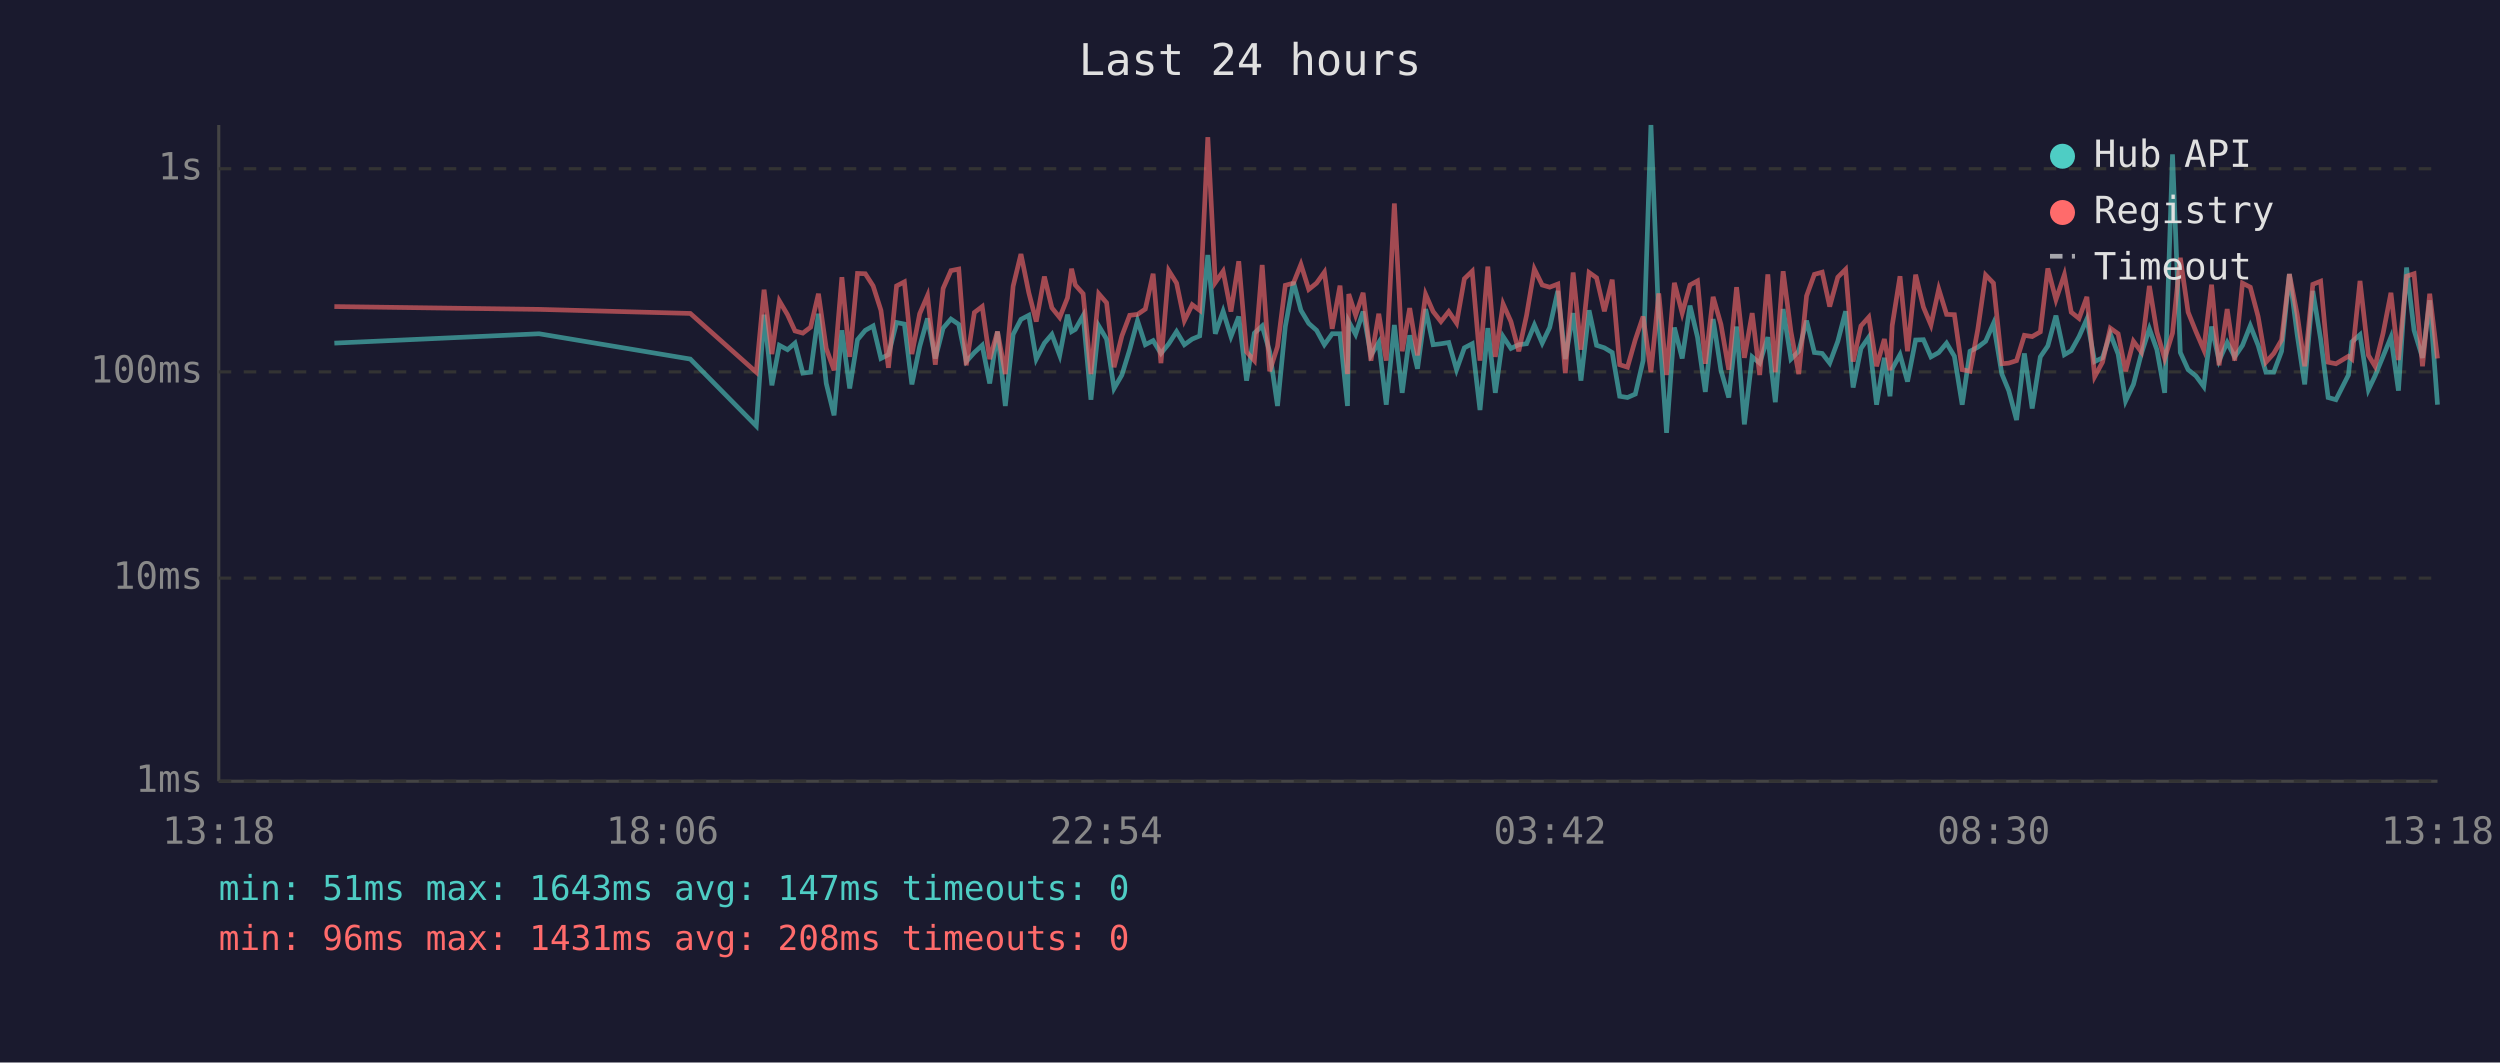
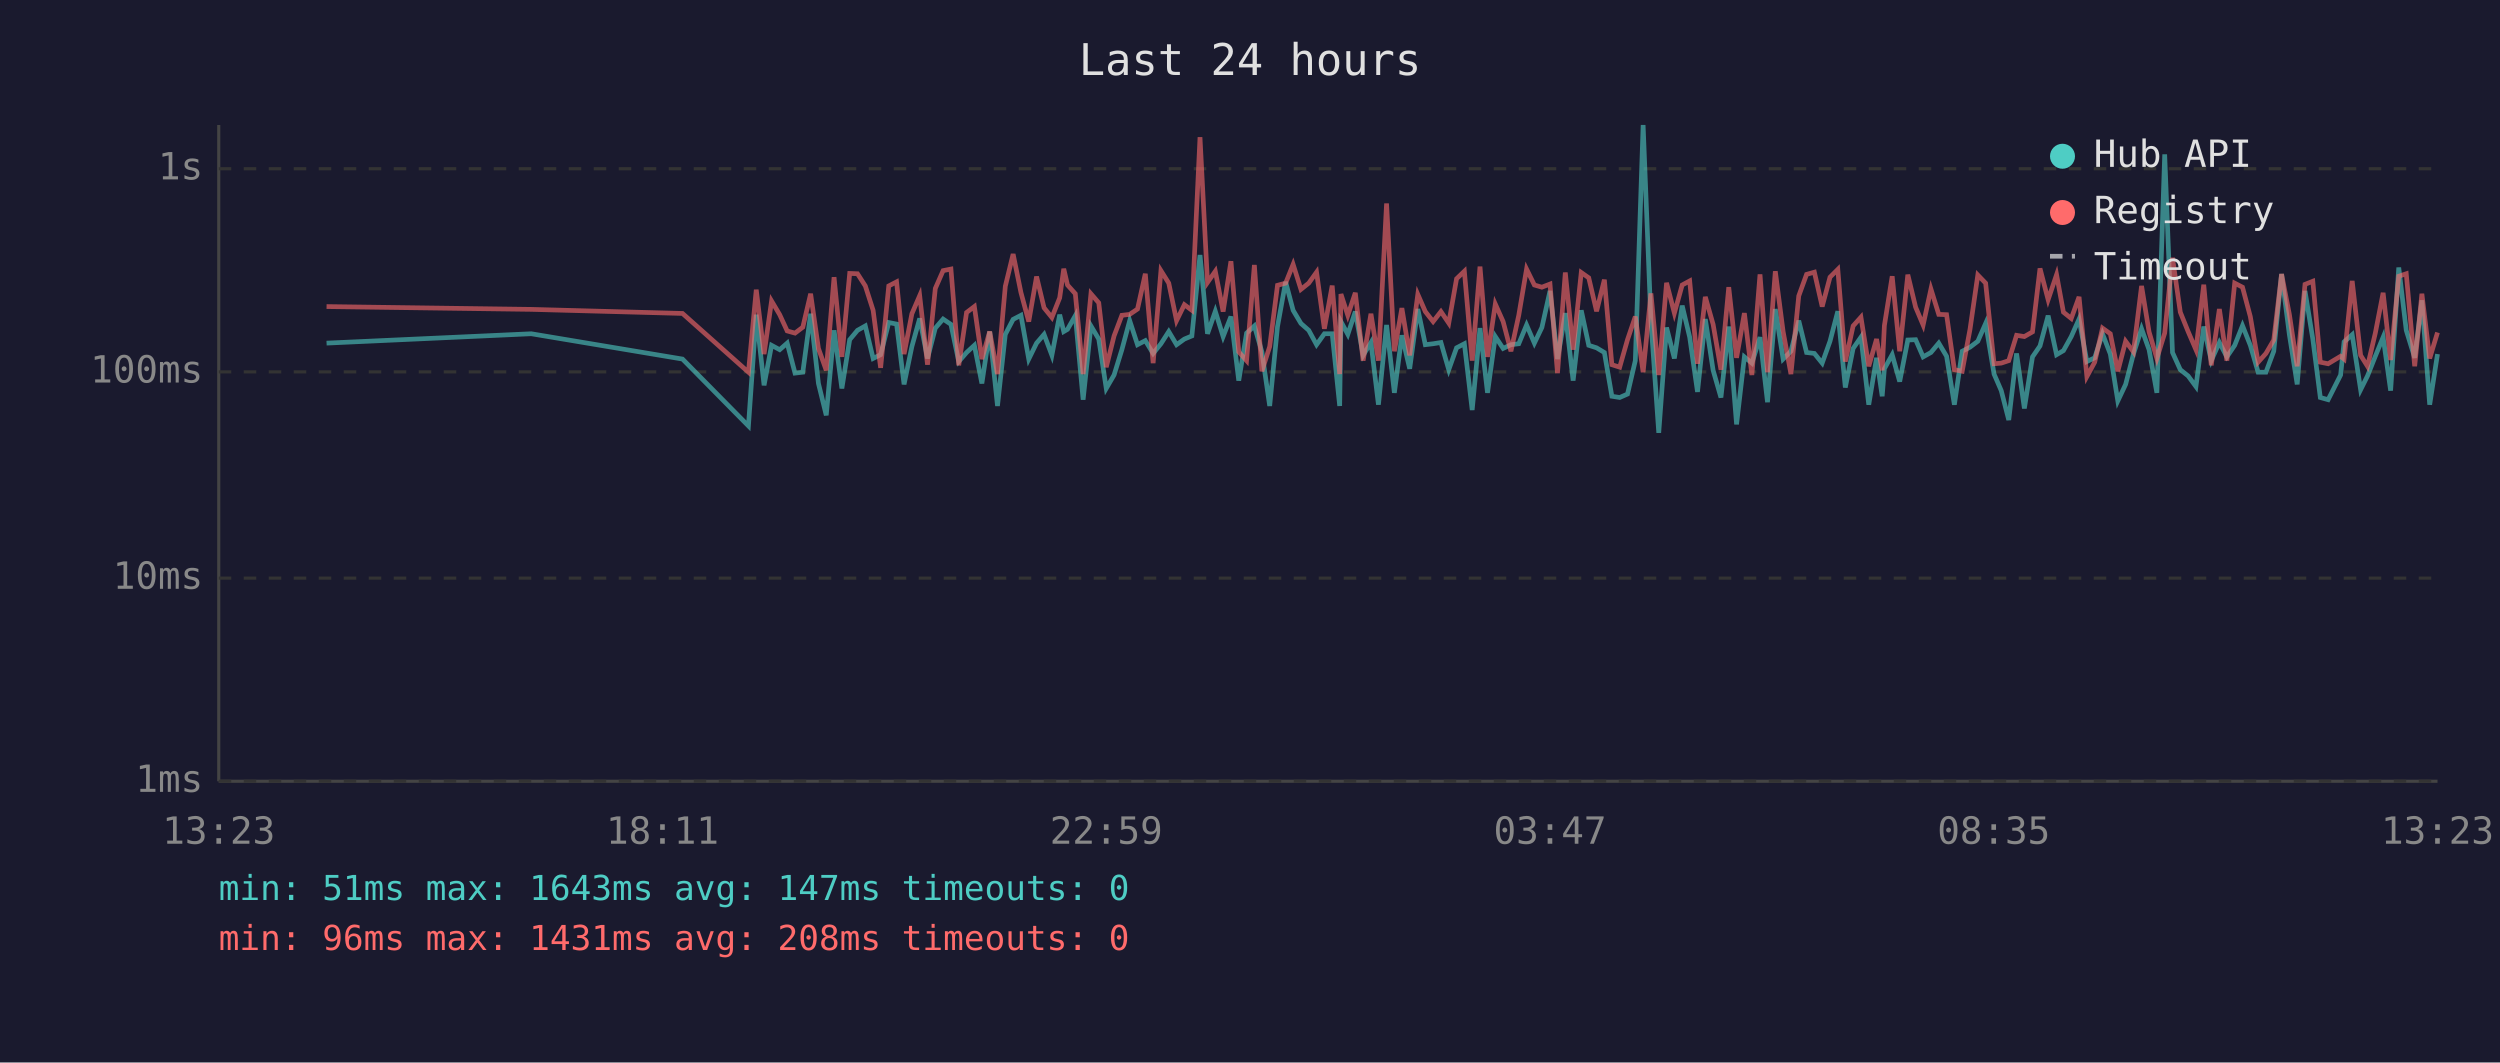
<svg xmlns="http://www.w3.org/2000/svg" viewBox="0 0 800 340" font-family="monospace" font-size="12">
  <rect width="800" height="340" fill="#1a1a2e" />
  <text x="400" y="24" fill="#e0e0e0" font-size="14" text-anchor="middle">Last 24 hours</text>
  <line x1="70" y1="40" x2="70" y2="250" stroke="#444" stroke-width="1" />
  <line x1="70" y1="250" x2="780" y2="250" stroke="#444" stroke-width="1" />
  <line x1="70" y1="250" x2="780" y2="250" stroke="#333" stroke-width="1" stroke-dasharray="4" />
  <text x="65" y="250" fill="#888" text-anchor="end" dominant-baseline="middle">1ms</text>
  <line x1="70" y1="185" x2="780" y2="185" stroke="#333" stroke-width="1" stroke-dasharray="4" />
  <text x="65" y="185" fill="#888" text-anchor="end" dominant-baseline="middle">10ms</text>
  <line x1="70" y1="119" x2="780" y2="119" stroke="#333" stroke-width="1" stroke-dasharray="4" />
  <text x="65" y="119" fill="#888" text-anchor="end" dominant-baseline="middle">100ms</text>
  <line x1="70" y1="54" x2="780" y2="54" stroke="#333" stroke-width="1" stroke-dasharray="4" />
  <text x="65" y="54" fill="#888" text-anchor="end" dominant-baseline="middle">1s</text>
-   <text x="70" y="270" fill="#888" text-anchor="middle">13:18</text>
-   <text x="212" y="270" fill="#888" text-anchor="middle">18:06</text>
-   <text x="354" y="270" fill="#888" text-anchor="middle">22:54</text>
-   <text x="496" y="270" fill="#888" text-anchor="middle">03:42</text>
-   <text x="638" y="270" fill="#888" text-anchor="middle">08:30</text>
-   <text x="780" y="270" fill="#888" text-anchor="middle">13:18</text>
-   <polyline points="107.0,109.8 172.5,106.8 220.9,114.9 242.0,136.3 244.5,100.7 247.0,123.3 249.4,110.5 252.0,111.9 254.4,109.8 256.9,119.4 259.4,119.1 261.9,100.4 264.4,122.7 266.9,132.9 269.4,105.7 271.9,124.3 274.4,108.7 276.9,105.7 279.4,104.3 281.9,114.7 284.3,113.5 286.9,103.2 289.4,103.7 291.8,123.0 294.3,110.9 296.8,101.9 299.3,114.7 301.8,105.0 304.3,102.1 306.8,103.8 309.2,115.7 311.8,112.8 314.3,110.5 316.7,122.7 319.2,106.1 321.7,129.9 324.2,107.0 326.7,102.2 329.2,100.9 331.6,114.9 334.2,109.8 336.6,107.0 339.1,113.7 341.6,100.7 342.9,106.1 344.1,105.4 346.6,101.0 349.1,127.9 351.6,104.3 354.1,108.5 356.5,124.3 359.0,120.0 361.5,111.9 364.0,102.6 366.5,110.3 369.0,109.0 371.5,113.1 374.0,110.0 376.5,106.1 379.0,110.3 381.5,108.5 383.9,107.5 386.5,81.6 388.9,106.8 391.4,99.6 393.9,107.7 396.4,101.3 398.9,121.8 401.4,106.6 403.9,104.3 406.3,112.6 408.8,129.9 411.3,104.5 413.9,90.2 416.3,99.3 418.8,103.5 421.3,105.7 423.8,110.3 426.3,106.8 428.8,106.8 431.2,129.9 431.6,102.9 433.8,107.0 436.2,99.7 438.7,113.7 441.2,109.6 443.6,129.5 446.2,104.0 448.7,125.7 451.1,107.3 453.6,118.0 456.2,98.9 458.6,110.3 461.1,110.0 463.6,109.6 466.1,118.3 468.6,111.3 471.1,110.0 473.6,131.2 476.1,105.0 478.5,125.7 481.0,107.7 483.5,111.5 486.0,110.3 488.5,110.0 491.0,104.0 493.5,109.8 495.9,104.8 498.5,93.1 500.9,114.9 503.4,100.2 505.9,121.8 508.5,99.3 510.9,110.5 513.4,111.3 515.9,112.8 518.3,126.8 520.8,127.2 523.3,126.1 525.8,115.4 528.3,40.0 530.8,102.7 533.3,138.5 535.8,104.8 538.3,114.7 540.8,97.8 543.2,107.9 545.7,125.4 548.2,102.1 550.7,118.5 553.2,127.2 555.7,104.5 558.2,135.8 560.7,114.2 563.1,116.2 565.7,107.9 568.1,128.7 570.6,98.9 573.1,114.9 575.6,112.4 578.1,102.6 580.6,112.8 583.1,113.1 585.5,116.2 588.1,109.2 590.6,99.6 593.0,124.0 595.5,111.5 598.0,107.9 600.5,129.5 603.0,114.5 604.8,126.8 605.5,118.0 608.0,113.5 610.4,122.1 613.0,108.8 615.5,108.7 617.9,114.2 620.4,112.8 622.9,109.8 625.4,114.0 627.9,129.5 630.4,112.4 632.9,111.1 635.4,109.2 637.9,103.5 640.6,119.7 642.8,125.0 645.3,134.4 647.8,113.1 650.3,130.7 652.9,114.2 655.3,110.7 657.9,101.0 660.6,113.5 662.8,112.2 665.3,107.7 667.8,102.1 670.3,115.7 672.8,114.5 675.3,106.8 677.8,113.3 680.2,128.3 682.7,123.0 685.2,113.3 687.8,105.2 690.2,111.9 692.7,125.7 695.2,49.4 697.7,112.8 700.2,118.3 702.7,120.3 705.2,123.7 707.7,104.5 710.1,115.4 712.7,109.6 715.1,114.2 717.6,110.5 720.1,104.2 722.6,110.5 725.1,119.1 727.6,119.1 730.1,112.4 732.6,87.7 735.1,107.1 737.5,123.0 740.1,93.1 742.6,108.5 745.0,127.2 747.5,127.9 751.5,120.0 752.6,109.4 755.2,107.1 757.9,124.7 760.0,120.3 762.6,114.0 765.1,107.9 767.5,125.0 770.1,85.6 772.5,105.7 775.2,114.5 777.5,96.1 780.0,129.5" fill="none" stroke="#4ecdc4" stroke-width="1.5" opacity="0.6" />
-   <polyline points="107.0,98.1 172.5,99.0 220.9,100.3 242.0,119.1 244.5,92.7 247.0,113.3 249.4,96.3 252.0,100.7 254.4,105.9 256.9,106.6 259.4,104.7 261.9,94.0 264.4,111.5 266.9,118.5 269.4,88.7 271.9,114.2 274.4,87.5 276.9,87.6 279.4,91.5 281.9,99.3 284.3,117.7 286.9,91.5 289.4,90.2 291.8,113.3 294.3,100.4 296.8,94.6 299.3,116.7 301.8,92.3 304.3,86.6 306.8,86.1 309.2,116.9 311.8,100.0 314.3,98.1 316.7,114.9 319.2,106.1 321.7,119.7 324.2,91.6 326.7,81.3 329.2,93.6 331.6,102.9 334.2,88.5 336.6,98.5 339.1,101.6 341.6,95.3 342.9,86.0 344.1,91.2 346.6,94.0 349.1,119.7 351.6,94.0 354.1,96.9 356.5,117.5 359.0,107.5 361.5,100.9 364.0,100.6 366.5,98.9 369.0,87.6 371.5,116.2 374.0,86.6 376.5,90.6 379.0,102.6 381.5,97.5 383.9,99.3 386.5,43.9 388.9,90.4 391.4,86.8 393.9,99.7 396.4,83.6 398.9,112.6 401.4,115.4 403.9,84.8 406.3,118.8 408.8,110.9 411.3,91.3 413.9,90.6 416.3,84.6 418.8,92.6 421.3,90.6 423.8,87.1 426.3,105.2 428.8,91.4 431.2,119.7 431.6,94.1 433.8,100.9 436.2,93.7 438.7,115.4 441.2,100.4 443.6,115.4 446.2,65.1 448.7,112.4 451.1,98.6 453.6,113.7 456.2,94.2 458.6,99.7 461.1,102.9 463.6,99.7 466.1,103.4 468.6,89.2 471.1,86.8 473.6,115.4 476.1,85.3 478.5,114.2 481.0,97.3 483.5,102.9 486.0,112.4 488.5,100.9 491.0,86.1 493.5,91.2 495.9,91.9 498.5,90.9 500.9,119.4 503.4,87.2 505.9,111.9 508.5,87.2 510.9,88.9 513.4,99.6 515.9,89.5 518.3,116.7 520.8,117.5 523.3,108.7 525.8,101.3 528.3,119.1 530.8,93.9 533.3,120.0 535.8,90.5 538.3,100.2 540.8,91.2 543.2,89.9 545.7,116.4 548.2,95.0 550.7,103.8 553.2,118.3 555.7,91.9 558.2,114.5 560.7,100.2 563.1,120.0 565.7,87.8 568.1,119.1 570.6,86.8 573.1,106.1 575.6,119.7 578.1,94.7 580.6,87.8 583.1,87.1 585.5,98.1 588.1,88.7 590.6,86.2 593.0,115.7 595.5,104.3 598.0,101.5 600.5,117.2 603.0,108.5 604.8,118.5 605.5,104.2 608.0,88.4 610.4,112.4 613.0,87.9 615.5,98.3 617.9,104.0 620.4,92.5 622.9,100.6 625.4,100.7 627.9,118.3 630.4,118.8 632.9,105.4 635.4,88.0 637.9,90.6 640.6,116.4 642.8,116.2 645.3,115.4 647.8,107.3 650.3,107.7 652.9,106.2 655.3,85.9 657.9,95.9 660.6,87.9 662.8,99.9 665.3,101.9 667.8,95.0 670.3,120.5 672.8,115.9 675.3,105.0 677.8,106.8 680.2,118.8 682.7,109.2 685.2,112.6 687.8,91.5 690.2,106.2 692.7,114.7 695.2,106.6 697.7,82.5 700.2,99.9 702.7,106.1 705.2,111.9 707.7,91.1 710.1,116.9 712.7,98.9 715.1,115.4 717.6,90.6 720.1,91.9 722.6,101.3 725.1,115.9 727.6,113.1 730.1,108.8 732.6,87.7 735.1,100.6 737.5,117.2 740.1,91.0 742.6,90.0 745.0,115.9 747.5,116.4 751.5,114.0 752.6,114.9 755.2,89.9 757.9,113.7 760.0,117.2 762.6,106.6 765.1,93.7 767.5,115.2 770.1,88.4 772.5,87.6 775.2,117.2 777.5,94.0 780.0,114.7" fill="none" stroke="#ff6b6b" stroke-width="1.5" opacity="0.6" />
+   <text x="70" y="270" fill="#888" text-anchor="middle">13:23</text>
+   <text x="212" y="270" fill="#888" text-anchor="middle">18:11</text>
+   <text x="354" y="270" fill="#888" text-anchor="middle">22:59</text>
+   <text x="496" y="270" fill="#888" text-anchor="middle">03:47</text>
+   <text x="638" y="270" fill="#888" text-anchor="middle">08:35</text>
+   <text x="780" y="270" fill="#888" text-anchor="middle">13:23</text>
+   <polyline points="104.5,109.8 170.0,106.8 218.4,114.9 239.5,136.3 242.0,100.7 244.5,123.3 246.9,110.5 249.5,111.9 251.9,109.8 254.4,119.4 256.9,119.1 259.4,100.4 261.9,122.7 264.4,132.9 266.9,105.7 269.4,124.3 271.9,108.7 274.4,105.7 276.9,104.3 279.4,114.7 281.8,113.5 284.4,103.2 286.9,103.7 289.3,123.0 291.8,110.9 294.3,101.9 296.8,114.7 299.3,105.0 301.8,102.1 304.3,103.8 306.8,115.7 309.3,112.8 311.8,110.5 314.2,122.7 316.7,106.1 319.2,129.9 321.7,107.0 324.2,102.2 326.7,100.9 329.2,114.9 331.7,109.8 334.1,107.0 336.6,113.7 339.1,100.7 340.4,106.1 341.6,105.4 344.1,101.0 346.6,127.9 349.1,104.3 351.6,108.5 354.0,124.3 356.5,120.0 359.0,111.9 361.5,102.6 364.0,110.3 366.5,109.0 369.0,113.1 371.5,110.0 374.0,106.1 376.5,110.3 379.0,108.5 381.4,107.5 384.0,81.6 386.4,106.8 388.9,99.6 391.4,107.7 393.9,101.3 396.4,121.8 398.9,106.6 401.4,104.3 403.8,112.6 406.3,129.9 408.8,104.5 411.4,90.2 413.8,99.3 416.3,103.5 418.8,105.7 421.3,110.3 423.8,106.8 426.3,106.8 428.7,129.9 429.1,102.9 431.3,107.0 433.7,99.7 436.2,113.7 438.7,109.6 441.1,129.5 443.7,104.0 446.2,125.7 448.6,107.3 451.1,118.0 453.7,98.9 456.1,110.3 458.6,110.0 461.1,109.6 463.6,118.3 466.1,111.3 468.6,110.0 471.1,131.2 473.6,105.0 476.0,125.7 478.5,107.7 481.0,111.5 483.5,110.3 486.0,110.0 488.5,104.0 491.0,109.8 493.4,104.8 496.0,93.1 498.4,114.9 500.9,100.2 503.4,121.8 506.0,99.3 508.4,110.5 510.9,111.3 513.4,112.8 515.8,126.8 518.3,127.2 520.8,126.1 523.3,115.4 525.8,40.0 528.3,102.7 530.8,138.5 533.3,104.8 535.8,114.7 538.3,97.8 540.7,107.9 543.2,125.4 545.7,102.1 548.2,118.5 550.7,127.2 553.2,104.5 555.7,135.8 558.2,114.2 560.6,116.2 563.2,107.9 565.6,128.7 568.1,98.9 570.6,114.9 573.1,112.4 575.6,102.6 578.1,112.8 580.6,113.1 583.1,116.2 585.6,109.2 588.1,99.6 590.5,124.0 593.0,111.5 595.5,107.9 598.0,129.5 600.5,114.5 602.3,126.8 603.0,118.0 605.5,113.5 607.9,122.1 610.5,108.8 613.0,108.7 615.4,114.2 617.9,112.8 620.4,109.8 622.9,114.0 625.4,129.5 627.9,112.4 630.4,111.1 632.9,109.2 635.4,103.5 638.1,119.7 640.4,125.0 642.8,134.4 645.3,113.1 647.8,130.7 650.4,114.2 652.8,110.7 655.4,101.0 658.1,113.5 660.3,112.2 662.8,107.7 665.3,102.1 667.8,115.7 670.3,114.5 672.8,106.8 675.3,113.3 677.7,128.3 680.2,123.0 682.7,113.3 685.3,105.2 687.7,111.9 690.2,125.7 692.7,49.4 695.2,112.8 697.7,118.3 700.2,120.3 702.7,123.7 705.2,104.5 707.6,115.4 710.2,109.6 712.6,114.2 715.1,110.5 717.6,104.2 720.1,110.5 722.6,119.1 725.1,119.1 727.6,112.4 730.1,87.7 732.6,107.1 735.1,123.0 737.6,93.1 740.1,108.5 742.5,127.2 745.0,127.9 749.0,120.0 750.1,109.4 752.7,107.1 755.4,124.7 757.6,120.3 760.1,114.0 762.6,107.9 765.0,125.0 767.6,85.6 770.0,105.7 772.7,114.5 775.0,96.1 777.5,129.5 780.0,113.3" fill="none" stroke="#4ecdc4" stroke-width="1.5" opacity="0.6" />
+   <polyline points="104.5,98.1 170.0,99.0 218.4,100.3 239.5,119.1 242.0,92.7 244.5,113.3 246.9,96.3 249.5,100.7 251.9,105.9 254.4,106.6 256.9,104.7 259.4,94.0 261.9,111.5 264.4,118.5 266.9,88.7 269.4,114.2 271.9,87.5 274.4,87.6 276.9,91.5 279.4,99.3 281.8,117.7 284.4,91.5 286.9,90.2 289.3,113.3 291.8,100.4 294.3,94.6 296.8,116.7 299.3,92.3 301.8,86.6 304.3,86.1 306.8,116.9 309.3,100.0 311.8,98.1 314.2,114.9 316.7,106.1 319.2,119.7 321.7,91.6 324.2,81.3 326.7,93.6 329.2,102.9 331.7,88.5 334.1,98.5 336.6,101.6 339.1,95.3 340.4,86.0 341.6,91.2 344.1,94.0 346.6,119.7 349.1,94.0 351.6,96.9 354.0,117.5 356.5,107.5 359.0,100.9 361.5,100.6 364.0,98.9 366.5,87.6 369.0,116.2 371.5,86.6 374.0,90.6 376.5,102.6 379.0,97.5 381.4,99.3 384.0,43.9 386.4,90.4 388.9,86.8 391.4,99.7 393.9,83.6 396.4,112.6 398.9,115.4 401.4,84.8 403.8,118.8 406.3,110.9 408.8,91.3 411.4,90.6 413.8,84.6 416.3,92.6 418.8,90.6 421.3,87.1 423.8,105.2 426.3,91.4 428.7,119.7 429.1,94.1 431.3,100.9 433.7,93.7 436.2,115.4 438.7,100.4 441.1,115.4 443.7,65.1 446.2,112.4 448.6,98.6 451.1,113.7 453.7,94.2 456.1,99.7 458.6,102.9 461.1,99.7 463.6,103.4 466.1,89.2 468.6,86.8 471.1,115.4 473.6,85.3 476.0,114.2 478.5,97.3 481.0,102.9 483.5,112.4 486.0,100.9 488.5,86.1 491.0,91.2 493.4,91.9 496.0,90.9 498.4,119.4 500.9,87.2 503.4,111.9 506.0,87.2 508.4,88.9 510.9,99.6 513.4,89.5 515.8,116.7 518.3,117.5 520.8,108.7 523.3,101.3 525.8,119.1 528.3,93.9 530.8,120.0 533.3,90.5 535.8,100.2 538.3,91.2 540.7,89.9 543.2,116.4 545.7,95.0 548.2,103.8 550.7,118.3 553.2,91.9 555.7,114.5 558.2,100.2 560.6,120.0 563.2,87.8 565.6,119.1 568.1,86.8 570.6,106.1 573.1,119.7 575.6,94.7 578.1,87.8 580.6,87.1 583.1,98.1 585.6,88.7 588.1,86.2 590.5,115.7 593.0,104.3 595.5,101.5 598.0,117.2 600.5,108.5 602.3,118.5 603.0,104.2 605.5,88.4 607.9,112.4 610.5,87.9 613.0,98.3 615.4,104.0 617.9,92.5 620.4,100.6 622.9,100.7 625.4,118.3 627.9,118.8 630.4,105.4 632.9,88.0 635.4,90.6 638.1,116.4 640.4,116.2 642.8,115.4 645.3,107.3 647.8,107.7 650.4,106.2 652.8,85.9 655.4,95.9 658.1,87.9 660.3,99.9 662.8,101.9 665.3,95.0 667.8,120.5 670.3,115.9 672.8,105.0 675.3,106.8 677.7,118.8 680.2,109.2 682.7,112.6 685.3,91.5 687.7,106.2 690.2,114.7 692.7,106.6 695.2,82.5 697.7,99.9 700.2,106.1 702.7,111.9 705.2,91.1 707.6,116.9 710.2,98.9 712.6,115.4 715.1,90.6 717.6,91.9 720.1,101.3 722.6,115.9 725.1,113.1 727.6,108.8 730.1,87.7 732.6,100.6 735.1,117.2 737.6,91.0 740.1,90.0 742.5,115.9 745.0,116.4 749.0,114.0 750.1,114.9 752.7,89.9 755.4,113.7 757.6,117.2 760.1,106.6 762.6,93.7 765.0,115.2 767.6,88.4 770.0,87.6 772.7,117.2 775.0,94.0 777.5,114.7 780.0,106.4" fill="none" stroke="#ff6b6b" stroke-width="1.5" opacity="0.6" />
  <circle cx="660" cy="50" r="4" fill="#4ecdc4" />
  <text x="670" y="50" fill="#e0e0e0" dominant-baseline="middle">Hub API</text>
  <circle cx="660" cy="68" r="4" fill="#ff6b6b" />
  <text x="670" y="68" fill="#e0e0e0" dominant-baseline="middle">Registry</text>
  <line x1="656" y1="82" x2="664" y2="82" stroke="#e0e0e0" stroke-width="1.5" stroke-dasharray="4,3" opacity="0.7" />
  <text x="670" y="86" fill="#e0e0e0" dominant-baseline="middle">Timeout</text>
  <text x="70" y="288" fill="#4ecdc4" font-size="11">min: 51ms  max: 1643ms  avg: 147ms  timeouts: 0</text>
  <text x="70" y="304" fill="#ff6b6b" font-size="11">min: 96ms  max: 1431ms  avg: 208ms  timeouts: 0</text>
</svg>
